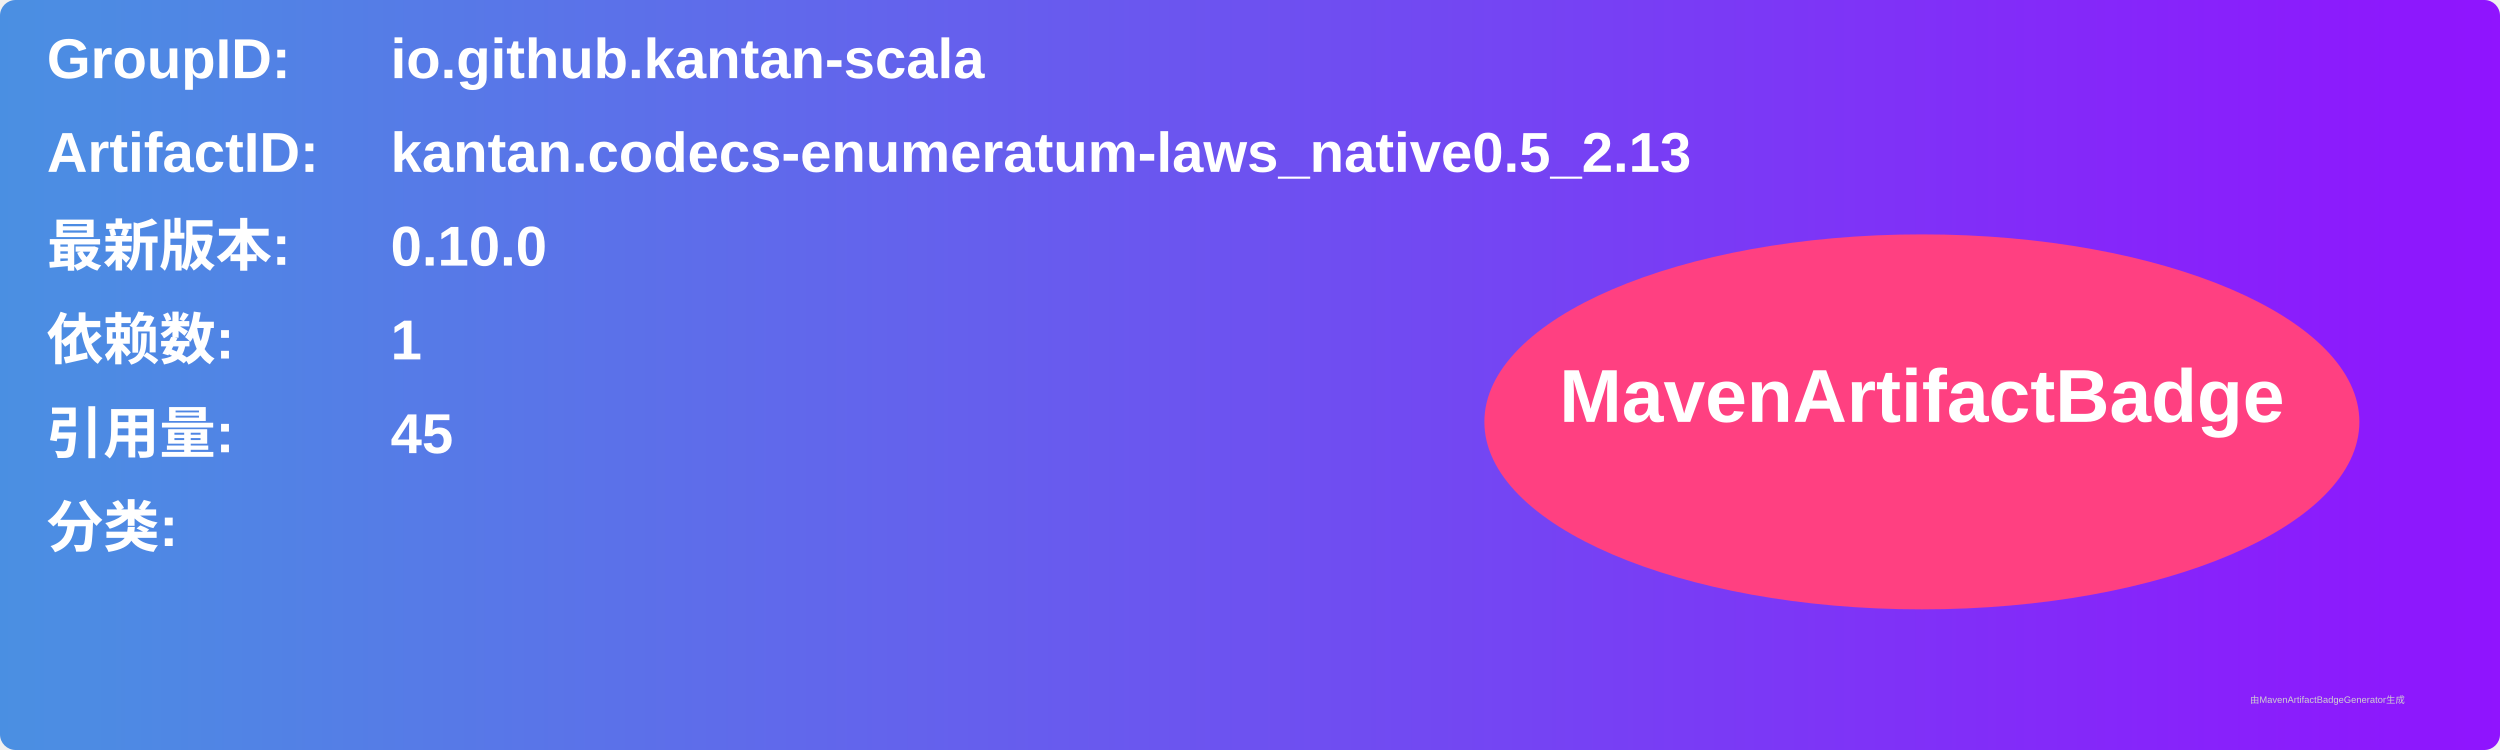
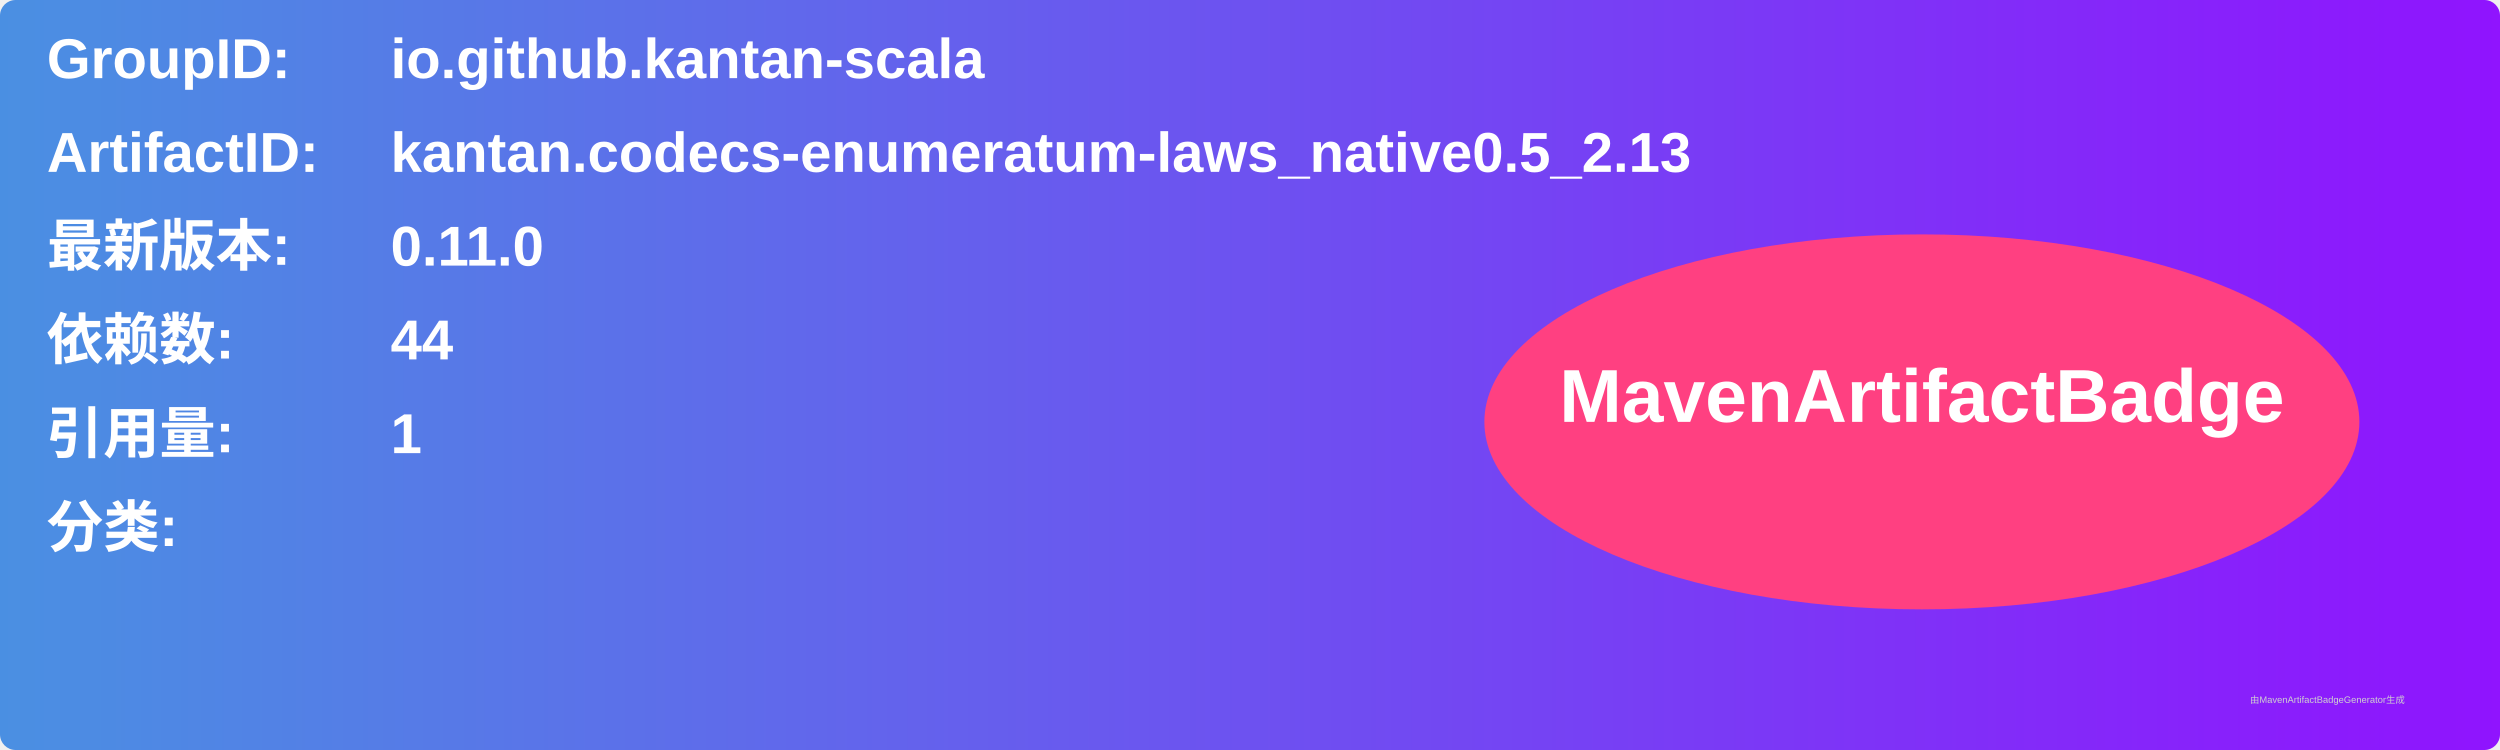
<svg xmlns="http://www.w3.org/2000/svg" width="800" height="240" viewBox="0 0 800 240">
  <linearGradient id="grad" x1="0%" y1="0%" x2="100%" y2="0%">
    <stop offset="0%" stop-color="#4a90e2" />
    <stop offset="100%" stop-color="#9013fe" />
  </linearGradient>
  <rect width="100%" height="100%" rx="5" ry="5" fill="url(#grad)" />
  <g transform="translate(15, 15)">
    <text x="0" y="10" font-family="Arial" font-size="18" fill="white" font-weight="bold" width="260">GroupID:</text>
    <text x="110" y="10" font-family="Arial" font-size="18" fill="white" font-weight="bold" width="460">io.github.kantan-scala</text>
    <text x="0" y="40" font-family="Arial" font-size="18" fill="white" font-weight="bold" width="260">ArtifactID:</text>
    <text x="110" y="40" font-family="Arial" font-size="18" fill="white" font-weight="bold" width="460">kantan.codecs-enumeratum-laws_native0.5_2.13</text>
    <text x="0" y="70" font-family="Arial" font-size="18" fill="white" font-weight="bold">最新版本:</text>
    <text x="110" y="70" font-family="Arial" font-size="18" fill="white" font-weight="bold">
-       <tspan font-weight="bold">0.10.0</tspan>
+       <tspan font-weight="bold">0.11.0</tspan>
    </text>
    <text x="0" y="100" font-family="Arial" font-size="18" fill="white" font-weight="bold">依赖数: </text>
    <text x="110" y="100" font-family="Arial" font-size="18" fill="white">
-       <tspan font-weight="bold">1</tspan>
+       <tspan font-weight="bold">44</tspan>
    </text>
    <text x="0" y="130" font-family="Arial" font-size="18" fill="white" font-weight="bold">引用量: </text>
    <text x="110" y="130" font-family="Arial" font-size="18" fill="white">
-       <tspan font-weight="bold">45</tspan>
+       <tspan font-weight="bold">1</tspan>
    </text>
    <text x="0" y="160" font-family="Arial" font-size="18" fill="white" font-weight="bold">分类:</text>
    <text x="10" y="190" font-family="Arial" font-size="10" fill="white">
      <tspan font-weight="bold" />
    </text>
    <ellipse cx="600" cy="120" rx="140" ry="60" fill="#ff4081" />
    <text x="600" y="120" text-anchor="middle" font-family="Arial" font-size="24" fill="white" font-weight="bold">MavenArtifactBadge</text>
  </g>
  <text x="720" y="225" font-family="Arial" font-size="3" fill="#d0d0d0">由MavenArtifactBadgeGenerator生成</text>
</svg>
